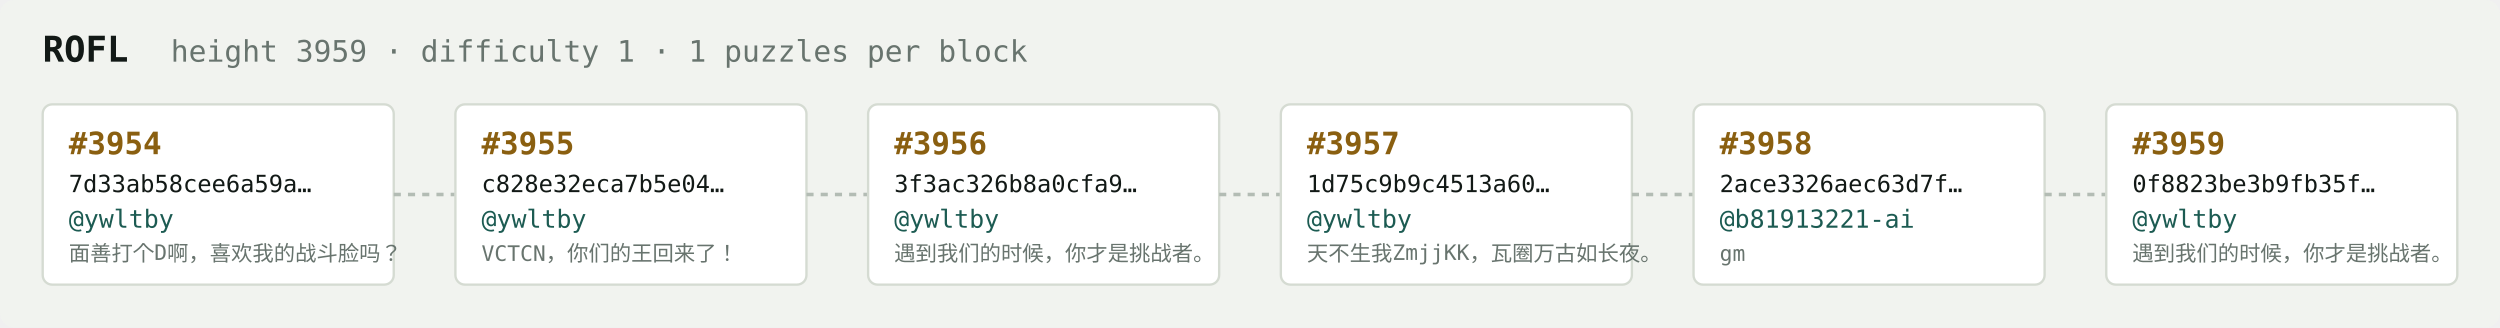
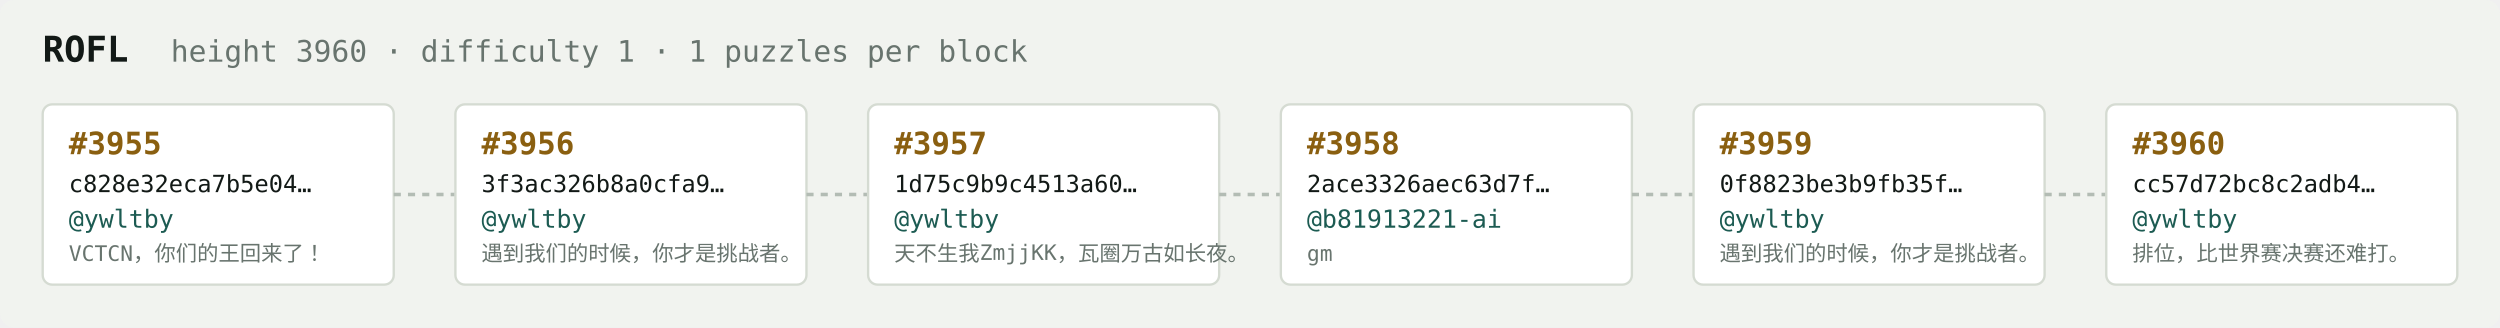
<svg xmlns="http://www.w3.org/2000/svg" width="1054" height="138" viewBox="0 0 1054 138" font-family="ui-monospace,SFMono-Regular,Menlo,monospace">
  <rect fill="#f1f3ef" width="1054" height="138" rx="6" />
  <text x="18" y="26" fill="#121916" font-size="15" font-weight="700">ROFL</text>
-   <text x="72" y="26" fill="#68746e" font-size="12.5">height 3959 · difficulty 1 · 1 puzzles per block</text>
+   <text x="72" y="26" fill="#68746e" font-size="12.5">height 3960 · difficulty 1 · 1 puzzles per block</text>
  <rect x="18" y="44" width="148" height="76" rx="4" fill="#ffffff" stroke="#d5dbd2" stroke-width="1" />
-   <text x="29" y="65" fill="#8a5f10" font-size="13" font-weight="700">#3954</text>
-   <text x="29" y="81" fill="#121916" font-size="10">7d33ab58cee6a59a…</text>
+   <text x="29" y="65" fill="#8a5f10" font-size="13" font-weight="700">#3955</text>
+   <text x="29" y="81" fill="#121916" font-size="10">c828e32eca7b5e04…</text>
  <text x="29" y="96" fill="#1c5b52" font-size="10.5">@ywltby</text>
-   <text x="29" y="110" fill="#68746e" font-size="9">面善打个D啊，喜欢我的战斗脸吗？</text>
+   <text x="29" y="110" fill="#68746e" font-size="9">VCTCN，你们的王回来了！</text>
  <line x1="166" y1="82.0" x2="192" y2="82.0" stroke="#b3bcb4" stroke-width="1.5" stroke-dasharray="3 3" />
  <rect x="192" y="44" width="148" height="76" rx="4" fill="#ffffff" stroke="#d5dbd2" stroke-width="1" />
-   <text x="203" y="65" fill="#8a5f10" font-size="13" font-weight="700">#3955</text>
-   <text x="203" y="81" fill="#121916" font-size="10">c828e32eca7b5e04…</text>
+   <text x="203" y="65" fill="#8a5f10" font-size="13" font-weight="700">#3956</text>
+   <text x="203" y="81" fill="#121916" font-size="10">3f3ac326b8a0cfa9…</text>
  <text x="203" y="96" fill="#1c5b52" font-size="10.5">@ywltby</text>
-   <text x="203" y="110" fill="#68746e" font-size="9">VCTCN，你们的王回来了！</text>
+   <text x="203" y="110" fill="#68746e" font-size="9">遇到我们的时候，你才是挑战者。</text>
  <line x1="340" y1="82.0" x2="366" y2="82.0" stroke="#b3bcb4" stroke-width="1.5" stroke-dasharray="3 3" />
  <rect x="366" y="44" width="148" height="76" rx="4" fill="#ffffff" stroke="#d5dbd2" stroke-width="1" />
-   <text x="377" y="65" fill="#8a5f10" font-size="13" font-weight="700">#3956</text>
-   <text x="377" y="81" fill="#121916" font-size="10">3f3ac326b8a0cfa9…</text>
+   <text x="377" y="65" fill="#8a5f10" font-size="13" font-weight="700">#3957</text>
+   <text x="377" y="81" fill="#121916" font-size="10">1d75c9b9c4513a60…</text>
  <text x="377" y="96" fill="#1c5b52" font-size="10.5">@ywltby</text>
-   <text x="377" y="110" fill="#68746e" font-size="9">遇到我们的时候，你才是挑战者。</text>
+   <text x="377" y="110" fill="#68746e" font-size="9">天不生我ZmjjKK，瓦圈万古如长夜。</text>
  <line x1="514" y1="82.0" x2="540" y2="82.0" stroke="#b3bcb4" stroke-width="1.5" stroke-dasharray="3 3" />
  <rect x="540" y="44" width="148" height="76" rx="4" fill="#ffffff" stroke="#d5dbd2" stroke-width="1" />
-   <text x="551" y="65" fill="#8a5f10" font-size="13" font-weight="700">#3957</text>
-   <text x="551" y="81" fill="#121916" font-size="10">1d75c9b9c4513a60…</text>
-   <text x="551" y="96" fill="#1c5b52" font-size="10.5">@ywltby</text>
-   <text x="551" y="110" fill="#68746e" font-size="9">天不生我ZmjjKK，瓦圈万古如长夜。</text>
+   <text x="551" y="65" fill="#8a5f10" font-size="13" font-weight="700">#3958</text>
+   <text x="551" y="81" fill="#121916" font-size="10">2ace3326aec63d7f…</text>
+   <text x="551" y="96" fill="#1c5b52" font-size="10.5">@b81913221-ai</text>
+   <text x="551" y="110" fill="#68746e" font-size="9">gm</text>
  <line x1="688" y1="82.0" x2="714" y2="82.0" stroke="#b3bcb4" stroke-width="1.5" stroke-dasharray="3 3" />
  <rect x="714" y="44" width="148" height="76" rx="4" fill="#ffffff" stroke="#d5dbd2" stroke-width="1" />
-   <text x="725" y="65" fill="#8a5f10" font-size="13" font-weight="700">#3958</text>
-   <text x="725" y="81" fill="#121916" font-size="10">2ace3326aec63d7f…</text>
-   <text x="725" y="96" fill="#1c5b52" font-size="10.5">@b81913221-ai</text>
-   <text x="725" y="110" fill="#68746e" font-size="9">gm</text>
+   <text x="725" y="65" fill="#8a5f10" font-size="13" font-weight="700">#3959</text>
+   <text x="725" y="81" fill="#121916" font-size="10">0f8823be3b9fb35f…</text>
+   <text x="725" y="96" fill="#1c5b52" font-size="10.5">@ywltby</text>
+   <text x="725" y="110" fill="#68746e" font-size="9">遇到我们的时候，你才是挑战者。</text>
  <line x1="862" y1="82.0" x2="888" y2="82.0" stroke="#b3bcb4" stroke-width="1.5" stroke-dasharray="3 3" />
  <rect x="888" y="44" width="148" height="76" rx="4" fill="#ffffff" stroke="#d5dbd2" stroke-width="1" />
-   <text x="899" y="65" fill="#8a5f10" font-size="13" font-weight="700">#3959</text>
-   <text x="899" y="81" fill="#121916" font-size="10">0f8823be3b9fb35f…</text>
+   <text x="899" y="65" fill="#8a5f10" font-size="13" font-weight="700">#3960</text>
+   <text x="899" y="81" fill="#121916" font-size="10">cc57d72bc8c2adb4…</text>
  <text x="899" y="96" fill="#1c5b52" font-size="10.5">@ywltby</text>
-   <text x="899" y="110" fill="#68746e" font-size="9">遇到我们的时候，你才是挑战者。</text>
+   <text x="899" y="110" fill="#68746e" font-size="9">排位，比世界赛决赛还难打。</text>
</svg>
